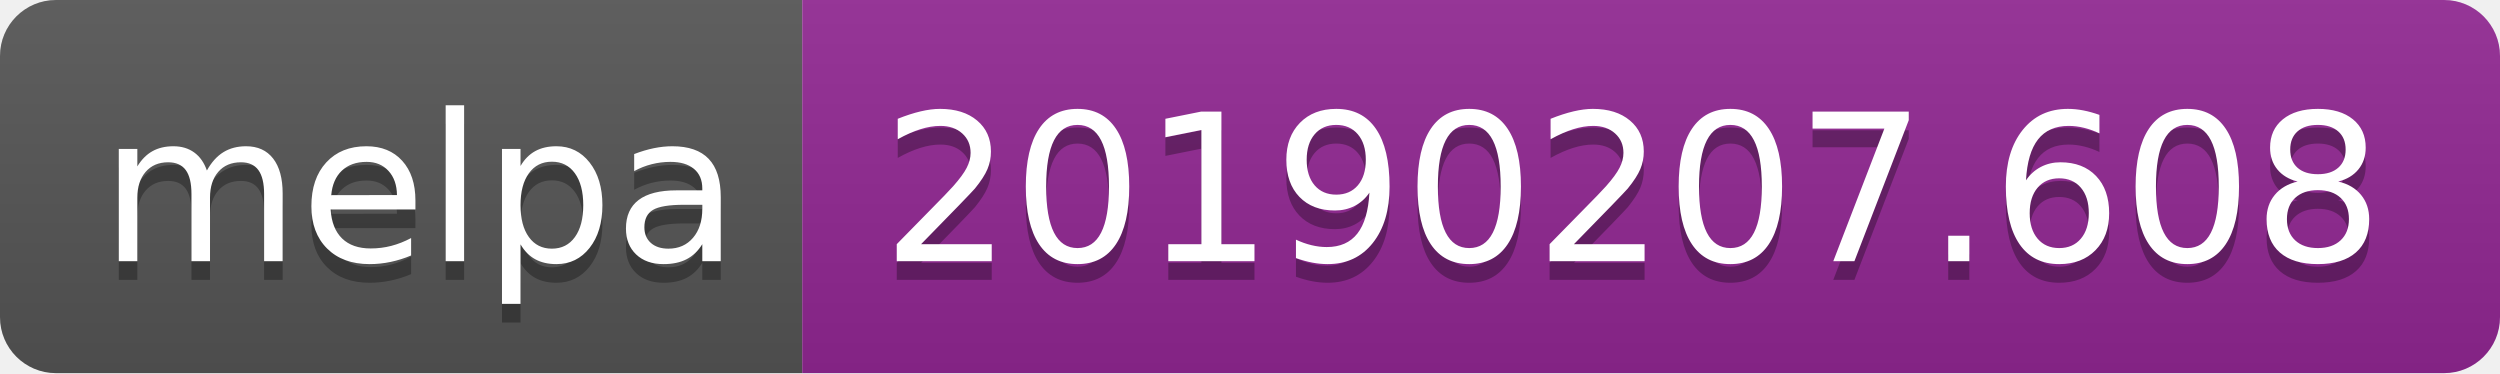
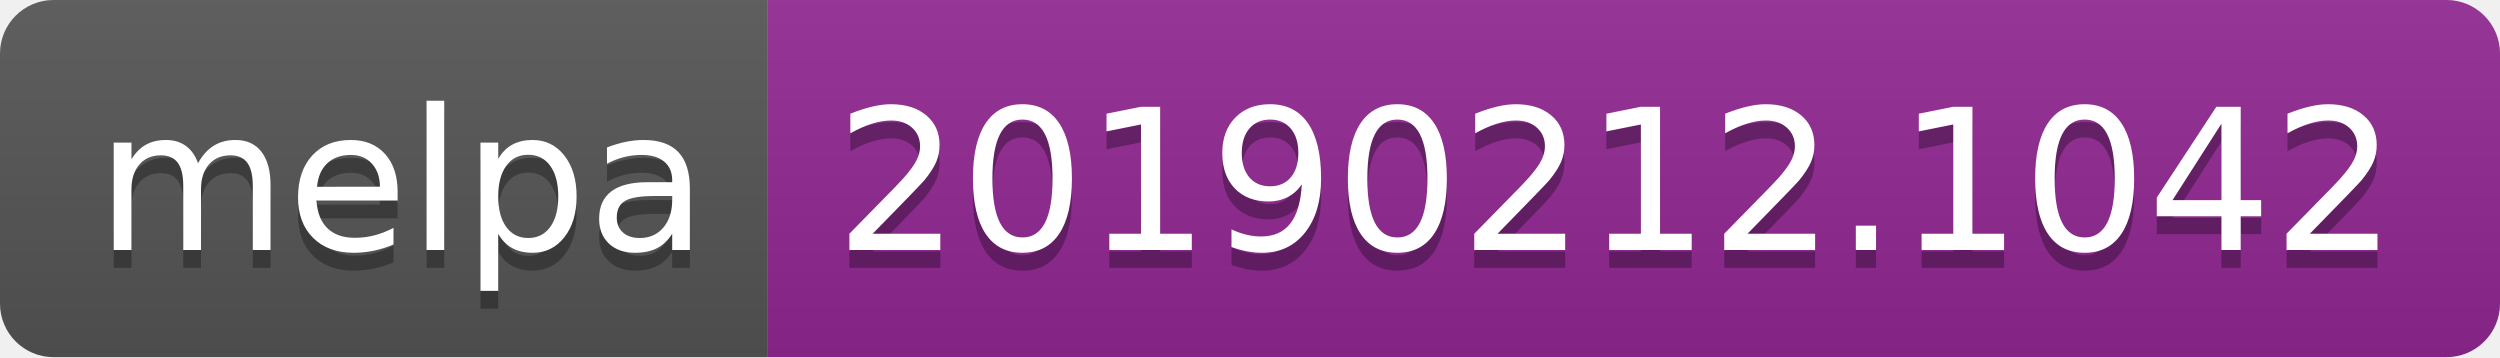
- <svg xmlns="http://www.w3.org/2000/svg" width="134" height="20">
+ <svg xmlns="http://www.w3.org/2000/svg" width="140" height="20">
  <linearGradient id="b" x2="0" y2="100%">
    <stop offset="0" stop-color="#bbb" stop-opacity=".1" />
    <stop offset="1" stop-opacity=".1" />
  </linearGradient>
  <clipPath id="a">
-     <rect width="134" height="20" rx="3" fill="#fff" />
+     <rect width="140" height="20" rx="3" fill="#fff" />
  </clipPath>
  <g clip-path="url(#a)">
    <path fill="#555" d="M0 0h43v20H0z" />
-     <path fill="#922793" d="M43 0h91v20H43z" />
-     <path fill="url(#b)" d="M0 0h134v20H0z" />
+     <path fill="#922793" d="M43 0h97v20H43z" />
+     <path fill="url(#b)" d="M0 0h140v20H0z" />
  </g>
  <g fill="#fff" text-anchor="middle" font-family="DejaVu Sans,Verdana,Geneva,sans-serif" font-size="110">
    <text x="225" y="150" fill="#010101" fill-opacity=".3" transform="scale(.1)" textLength="330">melpa</text>
    <text x="225" y="140" transform="scale(.1)" textLength="330">melpa</text>
-     <text x="875" y="150" fill="#010101" fill-opacity=".3" transform="scale(.1)" textLength="810">20190207.608</text>
-     <text x="875" y="140" transform="scale(.1)" textLength="810">20190207.608</text>
+     <text x="905" y="150" fill="#010101" fill-opacity=".3" transform="scale(.1)" textLength="870">20190212.1042</text>
+     <text x="905" y="140" transform="scale(.1)" textLength="870">20190212.1042</text>
  </g>
</svg>
